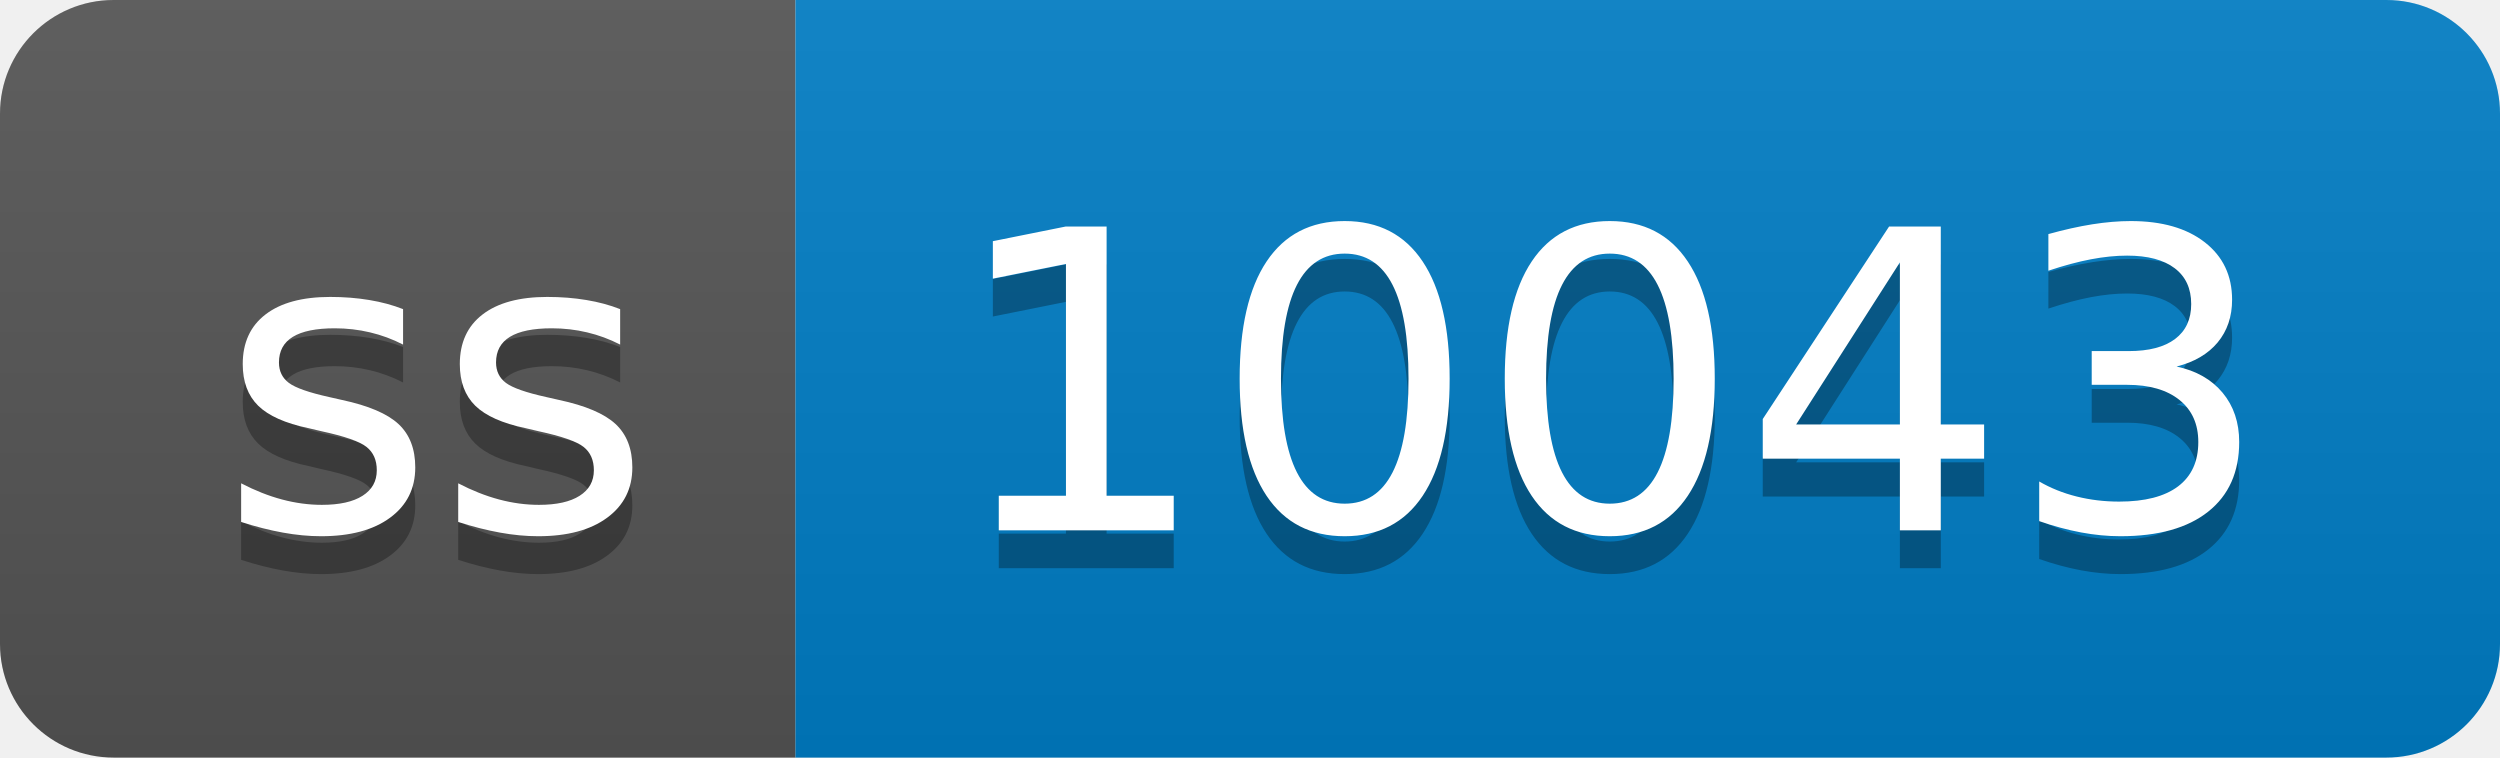
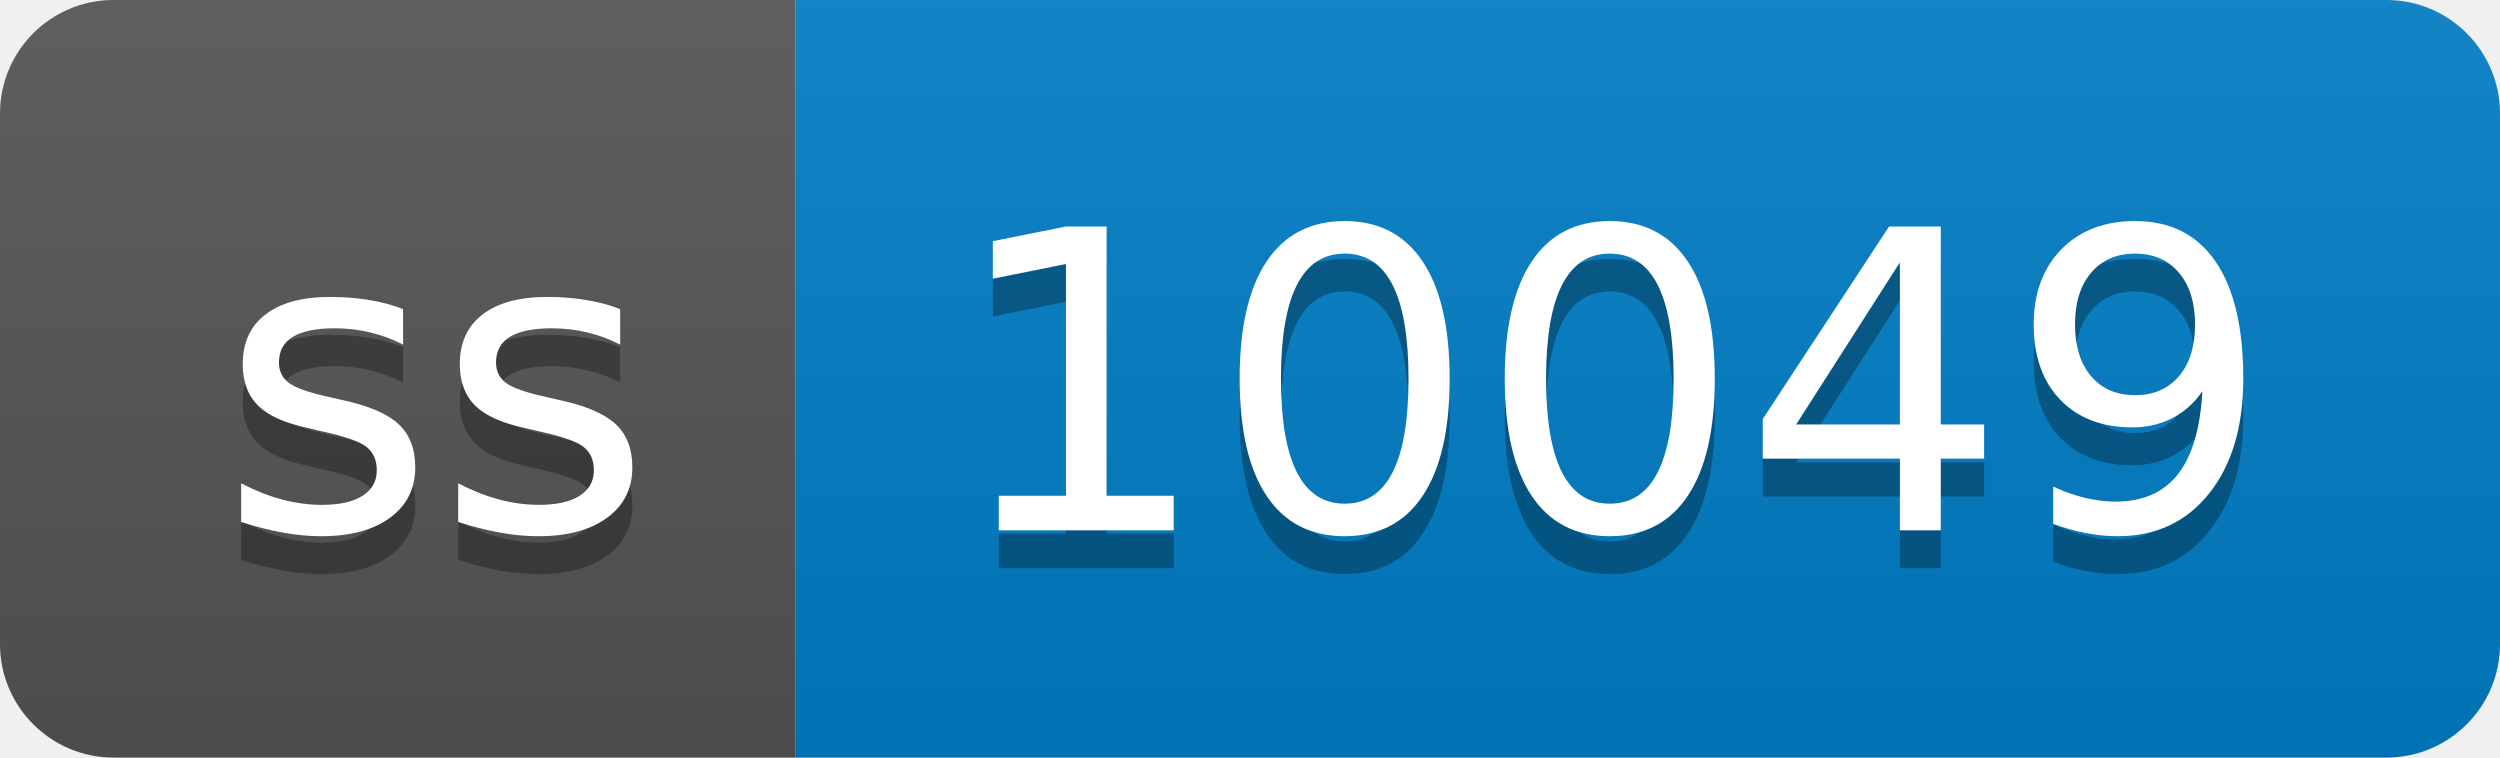
- <svg xmlns="http://www.w3.org/2000/svg" width="66" height="20" role="img" aria-label="ss: 10043">
+ <svg xmlns="http://www.w3.org/2000/svg" width="66" height="20" role="img" aria-label="ss: 10049">
  <linearGradient id="s" x2="0" y2="100%">
    <stop offset="0" stop-color="#bbb" stop-opacity=".1" />
    <stop offset="1" stop-opacity=".1" />
  </linearGradient>
  <clipPath id="r">
    <rect width="66" height="20" rx="3" fill="#fff" />
  </clipPath>
  <g clip-path="url(#r)">
    <rect width="21" height="20" fill="#555" />
    <rect x="21" width="45" height="20" fill="#007ec6" />
    <rect width="66" height="20" fill="url(#s)" />
  </g>
  <g fill="#fff" text-anchor="middle" font-family="Verdana,Geneva,DejaVu Sans,sans-serif" text-rendering="geometricPrecision" font-size="110">
    <text aria-hidden="true" x="115" y="150" fill="#010101" fill-opacity=".3" transform="scale(.1)" textLength="110">ss</text>
    <text x="115" y="140" transform="scale(.1)" fill="#fff" textLength="110">ss</text>
-     <text aria-hidden="true" x="425" y="150" fill="#010101" fill-opacity=".3" transform="scale(.1)" textLength="350">10043</text>
-     <text x="425" y="140" transform="scale(.1)" fill="#fff" textLength="350">10043</text>
+     <text aria-hidden="true" x="425" y="150" fill="#010101" fill-opacity=".3" transform="scale(.1)" textLength="350">10049</text>
+     <text x="425" y="140" transform="scale(.1)" fill="#fff" textLength="350">10049</text>
  </g>
</svg>
